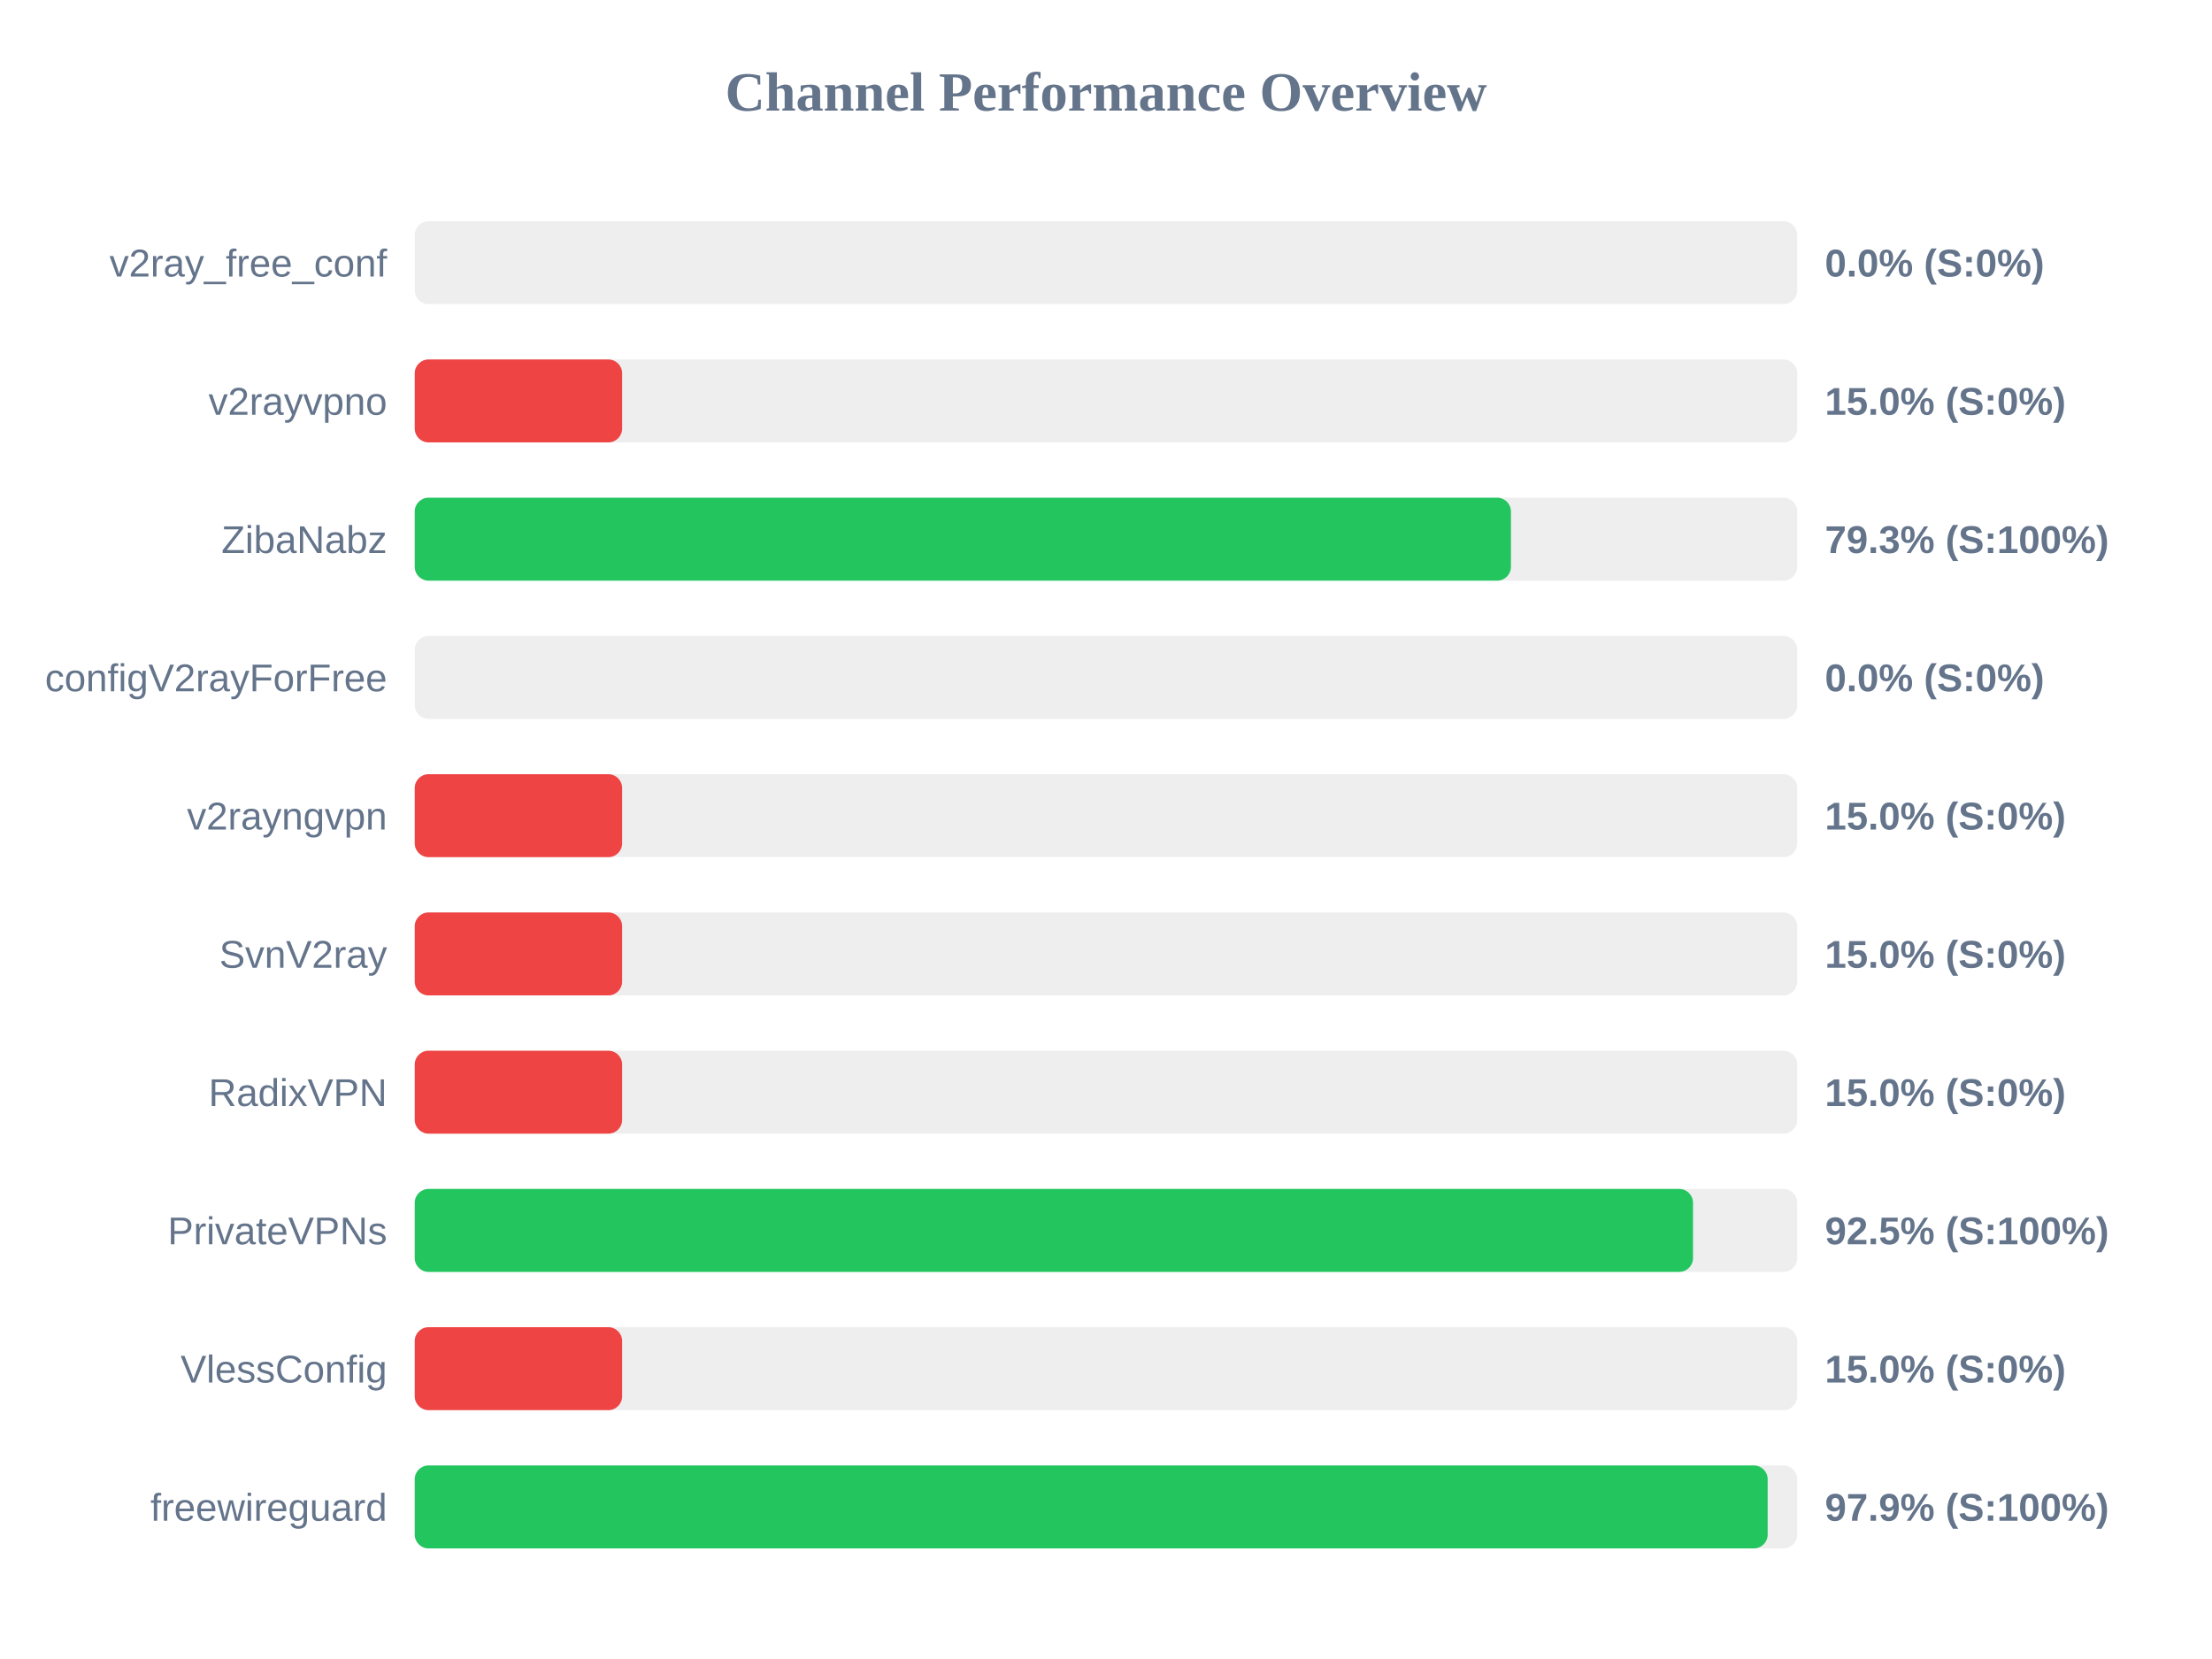
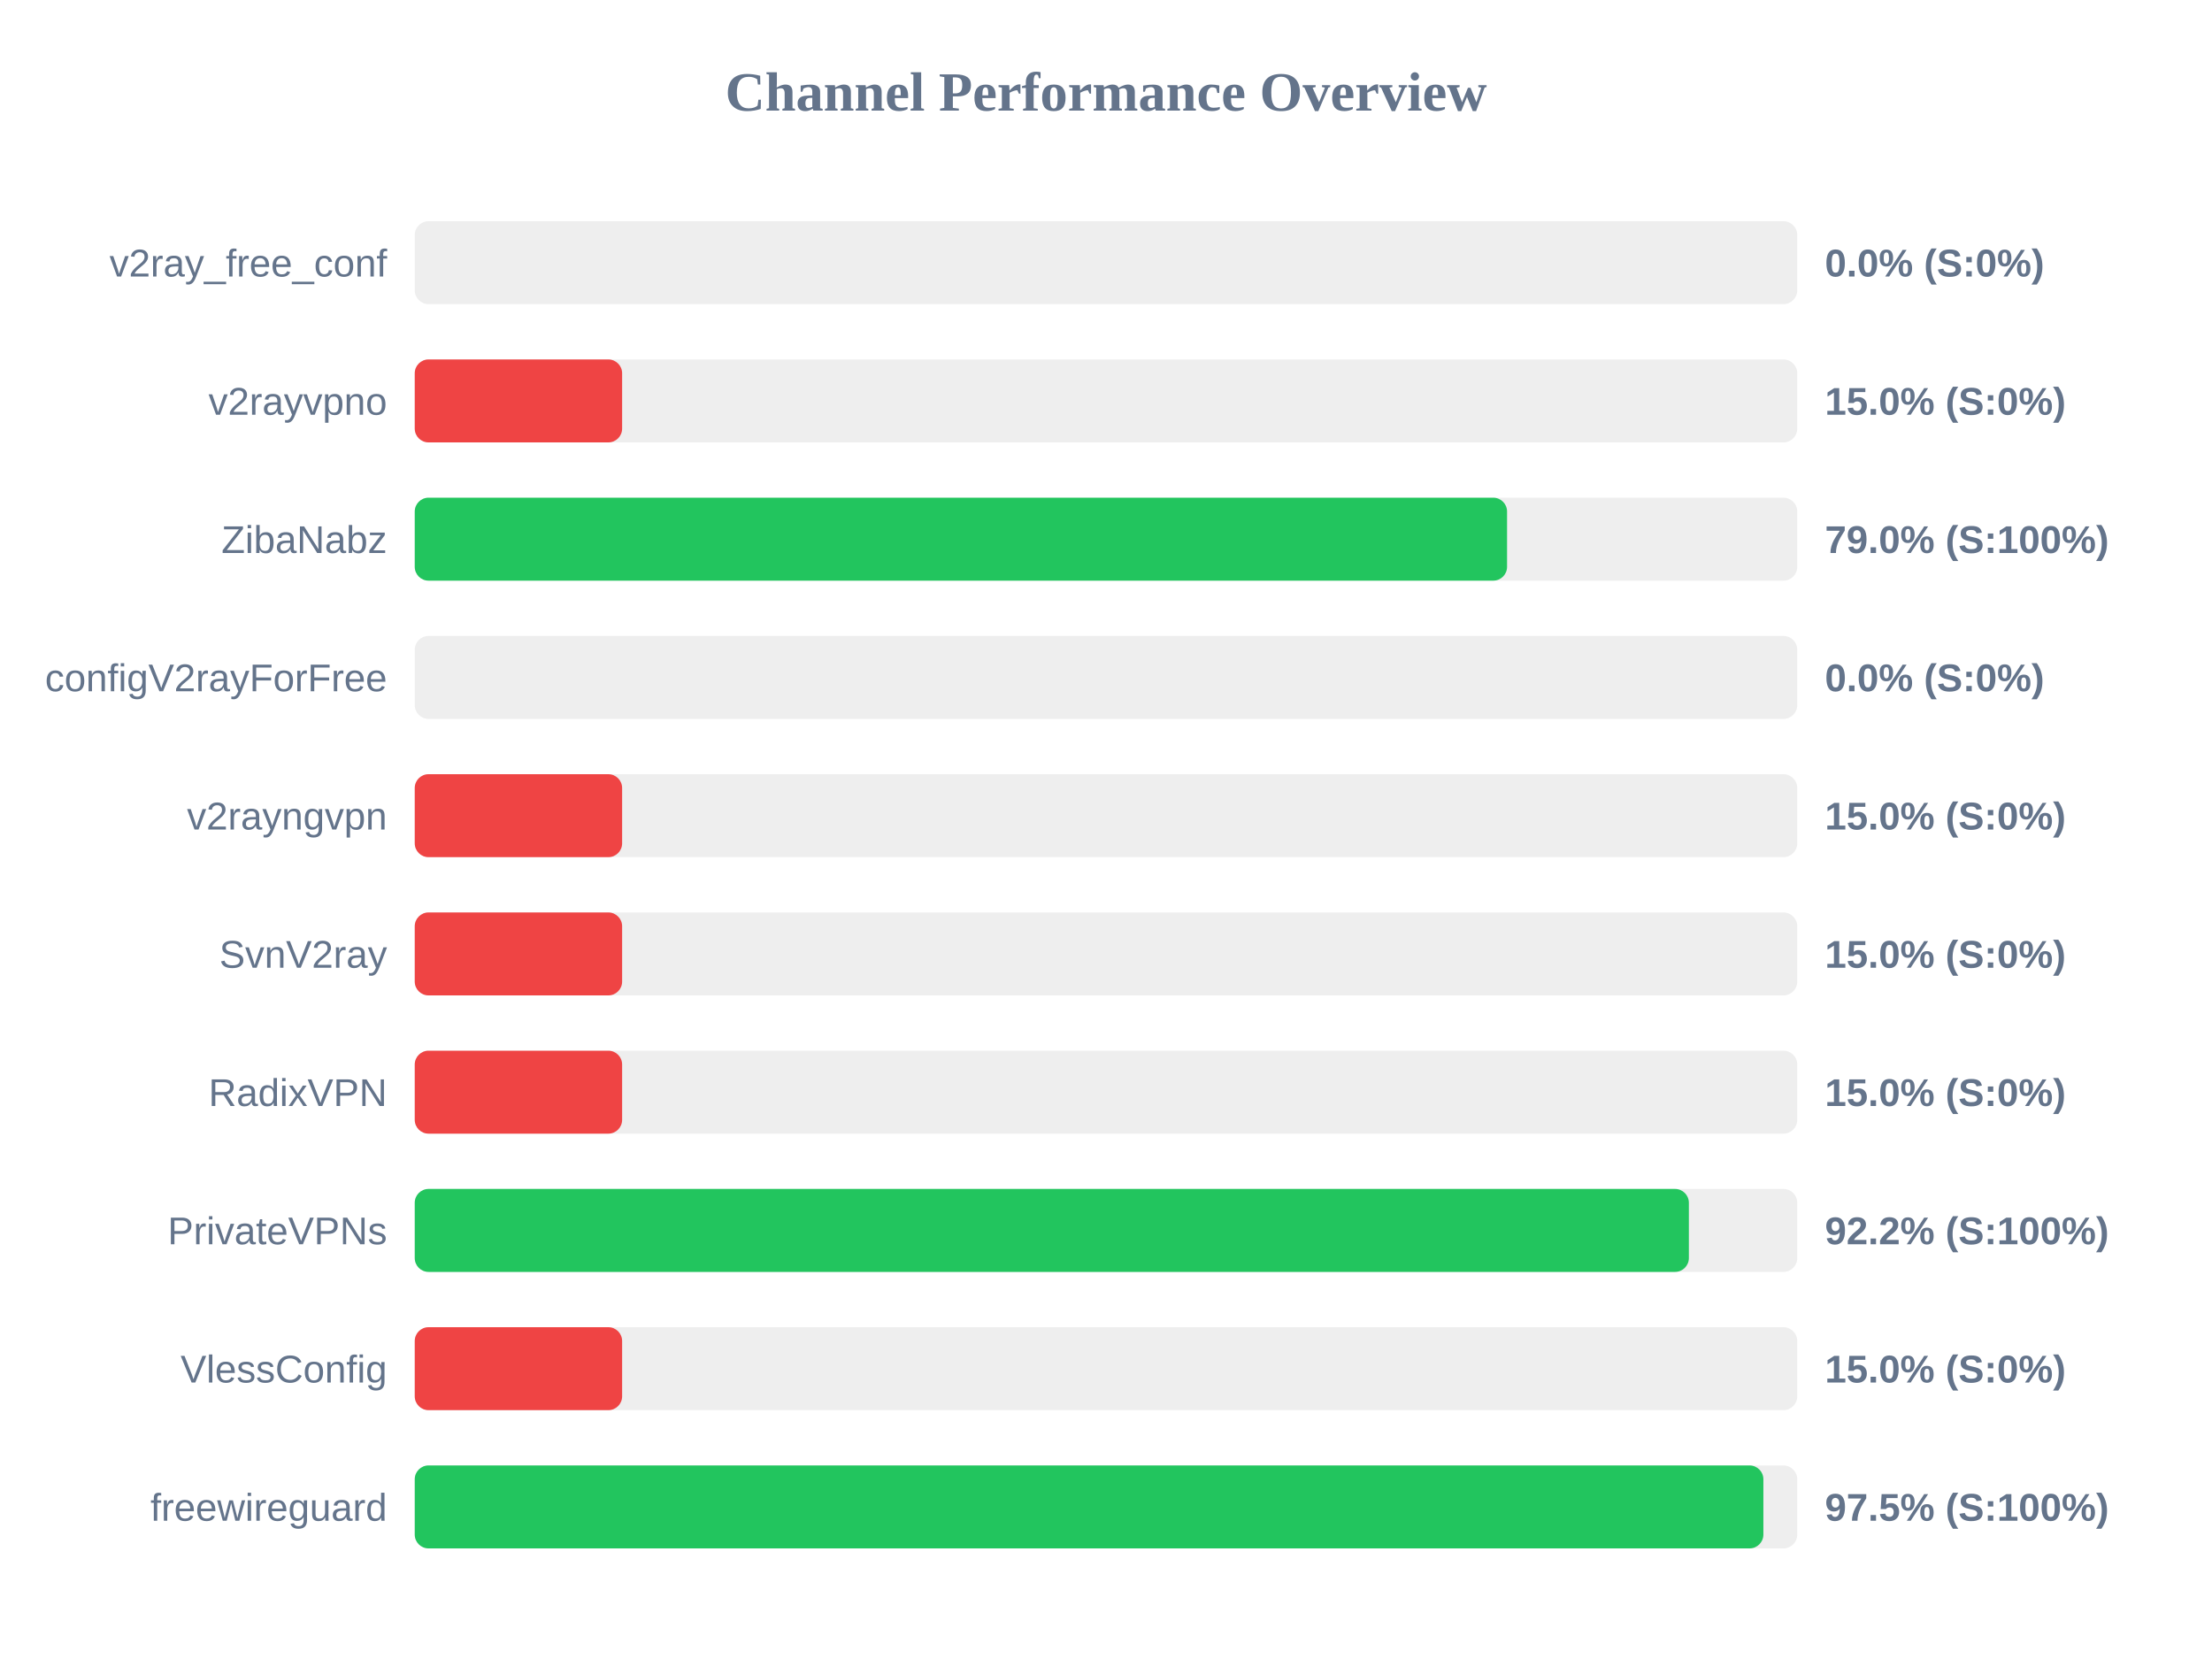
<svg xmlns="http://www.w3.org/2000/svg" width="800" height="600" version="1.1">
  <style>
        .row { font: 14px Arial; fill: #64748b; }
        .score { font: bold 14px Arial; fill: #64748b; }
    </style>
  <text x="400" y="40" text-anchor="middle" font-size="20px" font-weight="bold" fill="#64748b">Channel Performance Overview</text>
  <rect x="150" y="80" width="500" height="30" fill="#eee" rx="5" />
  <rect x="150" y="80" width="0.0" height="30" fill="#ef4444" rx="5" />
  <text x="140" y="100" text-anchor="end" class="row">v2ray_free_conf</text>
  <text x="660" y="100" text-anchor="start" class="score">0.0% (S:0%)</text>
  <rect x="150" y="130" width="500" height="30" fill="#eee" rx="5" />
  <rect x="150" y="130" width="75.0" height="30" fill="#ef4444" rx="5" />
  <text x="140" y="150" text-anchor="end" class="row">v2rayvpno</text>
  <text x="660" y="150" text-anchor="start" class="score">15.0% (S:0%)</text>
  <rect x="150" y="180" width="500" height="30" fill="#eee" rx="5" />
-   <rect x="150" y="180" width="396.45" height="30" fill="#22c55e" rx="5" />
+   <rect x="150" y="180" width="395.05" height="30" fill="#22c55e" rx="5" />
  <text x="140" y="200" text-anchor="end" class="row">ZibaNabz</text>
-   <text x="660" y="200" text-anchor="start" class="score">79.3% (S:100%)</text>
+   <text x="660" y="200" text-anchor="start" class="score">79.0% (S:100%)</text>
  <rect x="150" y="230" width="500" height="30" fill="#eee" rx="5" />
  <rect x="150" y="230" width="0.0" height="30" fill="#ef4444" rx="5" />
  <text x="140" y="250" text-anchor="end" class="row">configV2rayForFree</text>
  <text x="660" y="250" text-anchor="start" class="score">0.0% (S:0%)</text>
  <rect x="150" y="280" width="500" height="30" fill="#eee" rx="5" />
  <rect x="150" y="280" width="75.0" height="30" fill="#ef4444" rx="5" />
  <text x="140" y="300" text-anchor="end" class="row">v2rayngvpn</text>
  <text x="660" y="300" text-anchor="start" class="score">15.0% (S:0%)</text>
  <rect x="150" y="330" width="500" height="30" fill="#eee" rx="5" />
  <rect x="150" y="330" width="75.0" height="30" fill="#ef4444" rx="5" />
  <text x="140" y="350" text-anchor="end" class="row">SvnV2ray</text>
  <text x="660" y="350" text-anchor="start" class="score">15.0% (S:0%)</text>
  <rect x="150" y="380" width="500" height="30" fill="#eee" rx="5" />
  <rect x="150" y="380" width="75.0" height="30" fill="#ef4444" rx="5" />
  <text x="140" y="400" text-anchor="end" class="row">RadixVPN</text>
  <text x="660" y="400" text-anchor="start" class="score">15.0% (S:0%)</text>
  <rect x="150" y="430" width="500" height="30" fill="#eee" rx="5" />
-   <rect x="150" y="430" width="462.3" height="30" fill="#22c55e" rx="5" />
+   <rect x="150" y="430" width="460.8" height="30" fill="#22c55e" rx="5" />
  <text x="140" y="450" text-anchor="end" class="row">PrivateVPNs</text>
-   <text x="660" y="450" text-anchor="start" class="score">92.5% (S:100%)</text>
+   <text x="660" y="450" text-anchor="start" class="score">92.2% (S:100%)</text>
  <rect x="150" y="480" width="500" height="30" fill="#eee" rx="5" />
  <rect x="150" y="480" width="75.0" height="30" fill="#ef4444" rx="5" />
  <text x="140" y="500" text-anchor="end" class="row">VlessConfig</text>
  <text x="660" y="500" text-anchor="start" class="score">15.0% (S:0%)</text>
  <rect x="150" y="530" width="500" height="30" fill="#eee" rx="5" />
-   <rect x="150" y="530" width="489.3" height="30" fill="#22c55e" rx="5" />
+   <rect x="150" y="530" width="487.75" height="30" fill="#22c55e" rx="5" />
  <text x="140" y="550" text-anchor="end" class="row">freewireguard</text>
-   <text x="660" y="550" text-anchor="start" class="score">97.9% (S:100%)</text>
+   <text x="660" y="550" text-anchor="start" class="score">97.5% (S:100%)</text>
</svg>
